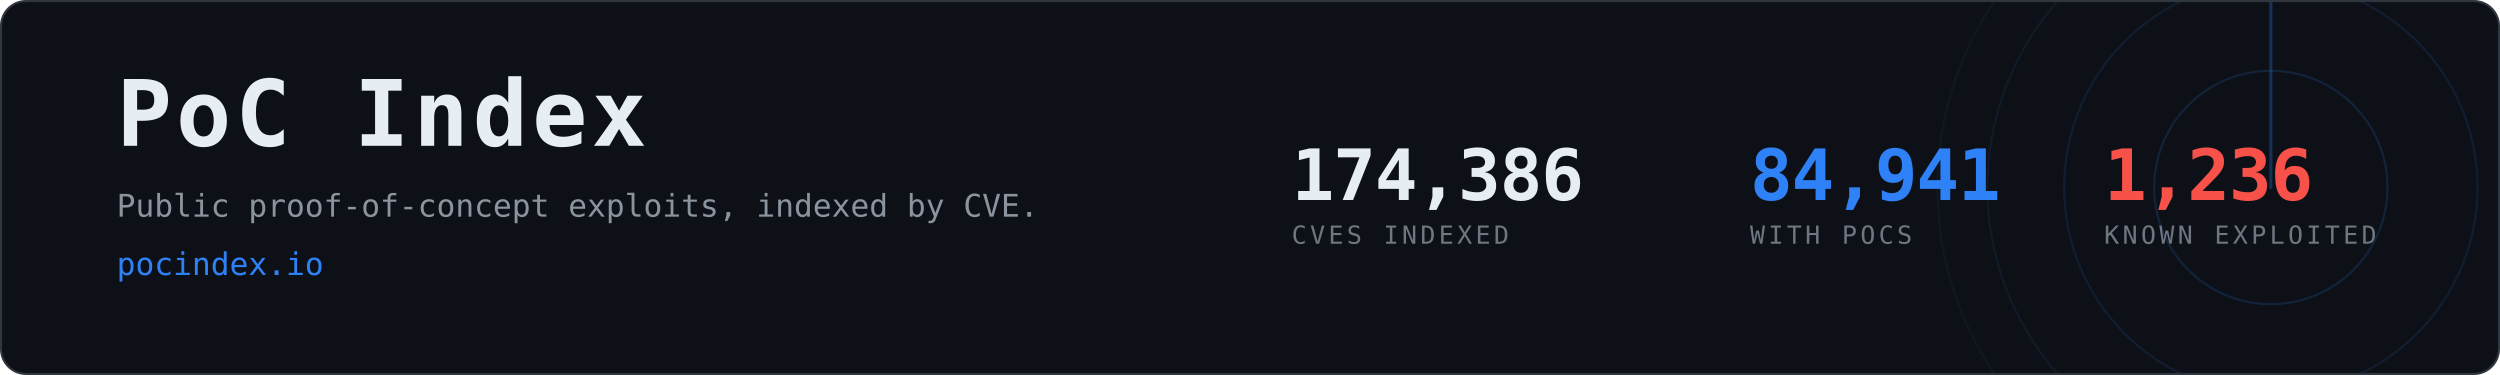
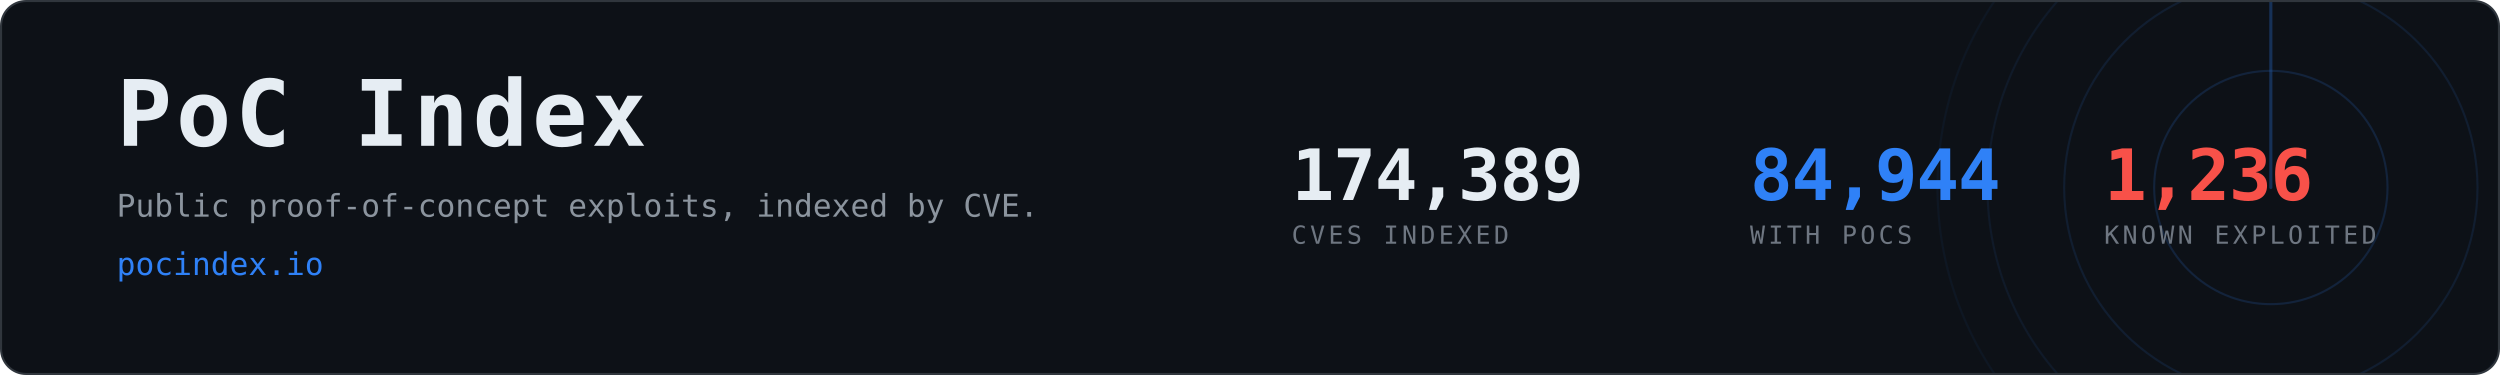
- <svg xmlns="http://www.w3.org/2000/svg" width="1200" height="180" viewBox="0 0 1200 180" role="img" aria-label="PoC Index, 84,941 CVEs with public proof-of-concept exploits">
+ <svg xmlns="http://www.w3.org/2000/svg" width="1200" height="180" viewBox="0 0 1200 180" role="img" aria-label="PoC Index, 84,944 CVEs with public proof-of-concept exploits">
  <clipPath id="card">
    <rect x="1" y="1" width="1198" height="178" rx="12" />
  </clipPath>
  <rect x="0.5" y="0.5" width="1199" height="179" rx="12" fill="#0d1117" stroke="#30363d" />
  <g clip-path="url(#card)" opacity="0.6">
    <g>
      <circle cx="1090" cy="90" r="56.0" fill="none" stroke="#2f81f7" stroke-width="1" opacity="0.270" />
      <circle cx="1090" cy="90" r="99.2" fill="none" stroke="#2f81f7" stroke-width="1" opacity="0.195" />
      <circle cx="1090" cy="90" r="136.0" fill="none" stroke="#2f81f7" stroke-width="1" opacity="0.135" />
      <circle cx="1090" cy="90" r="160.0" fill="none" stroke="#2f81f7" stroke-width="1" opacity="0.090" />
      <line x1="1090" y1="90" x2="1090" y2="-70.0" stroke="#2f81f7" stroke-width="1.5" stroke-linecap="round" opacity="0.480">
        <animateTransform attributeName="transform" type="rotate" from="0 1090 90" to="360 1090 90" dur="8s" repeatCount="indefinite" />
      </line>
    </g>
  </g>
  <text x="56" y="70" font-family="ui-monospace,SFMono-Regular,Menlo,Consolas,monospace" font-size="44" font-weight="700" fill="#e6edf3" letter-spacing="2">PoC Index</text>
  <text x="56" y="104" font-family="ui-monospace,SFMono-Regular,Menlo,Consolas,monospace" font-size="15" fill="#8b949e">
    Public proof-of-concept exploits, indexed by CVE.</text>
  <text x="56" y="132" font-family="ui-monospace,SFMono-Regular,Menlo,Consolas,monospace" font-size="15" fill="#2f81f7">pocindex.io</text>
-   <text x="620" y="96" font-family="ui-monospace,SFMono-Regular,Menlo,Consolas,monospace" font-size="34" font-weight="700" fill="#e6edf3" letter-spacing="-0.5">174,386</text>
+   <text x="620" y="96" font-family="ui-monospace,SFMono-Regular,Menlo,Consolas,monospace" font-size="34" font-weight="700" fill="#e6edf3" letter-spacing="-0.5">174,389</text>
  <text x="620" y="117" font-family="ui-monospace,SFMono-Regular,Menlo,Consolas,monospace" font-size="12" fill="#6e7681" letter-spacing="1.6">CVES INDEXED</text>
-   <text x="840" y="96" font-family="ui-monospace,SFMono-Regular,Menlo,Consolas,monospace" font-size="34" font-weight="700" fill="#2f81f7" letter-spacing="-0.5">84,941</text>
+   <text x="840" y="96" font-family="ui-monospace,SFMono-Regular,Menlo,Consolas,monospace" font-size="34" font-weight="700" fill="#2f81f7" letter-spacing="-0.5">84,944</text>
  <text x="840" y="117" font-family="ui-monospace,SFMono-Regular,Menlo,Consolas,monospace" font-size="12" fill="#6e7681" letter-spacing="1.6">WITH POCS</text>
  <text x="1010" y="96" font-family="ui-monospace,SFMono-Regular,Menlo,Consolas,monospace" font-size="34" font-weight="700" fill="#f85149" letter-spacing="-0.5">1,236</text>
  <text x="1010" y="117" font-family="ui-monospace,SFMono-Regular,Menlo,Consolas,monospace" font-size="12" fill="#6e7681" letter-spacing="1.6">KNOWN EXPLOITED</text>
</svg>
